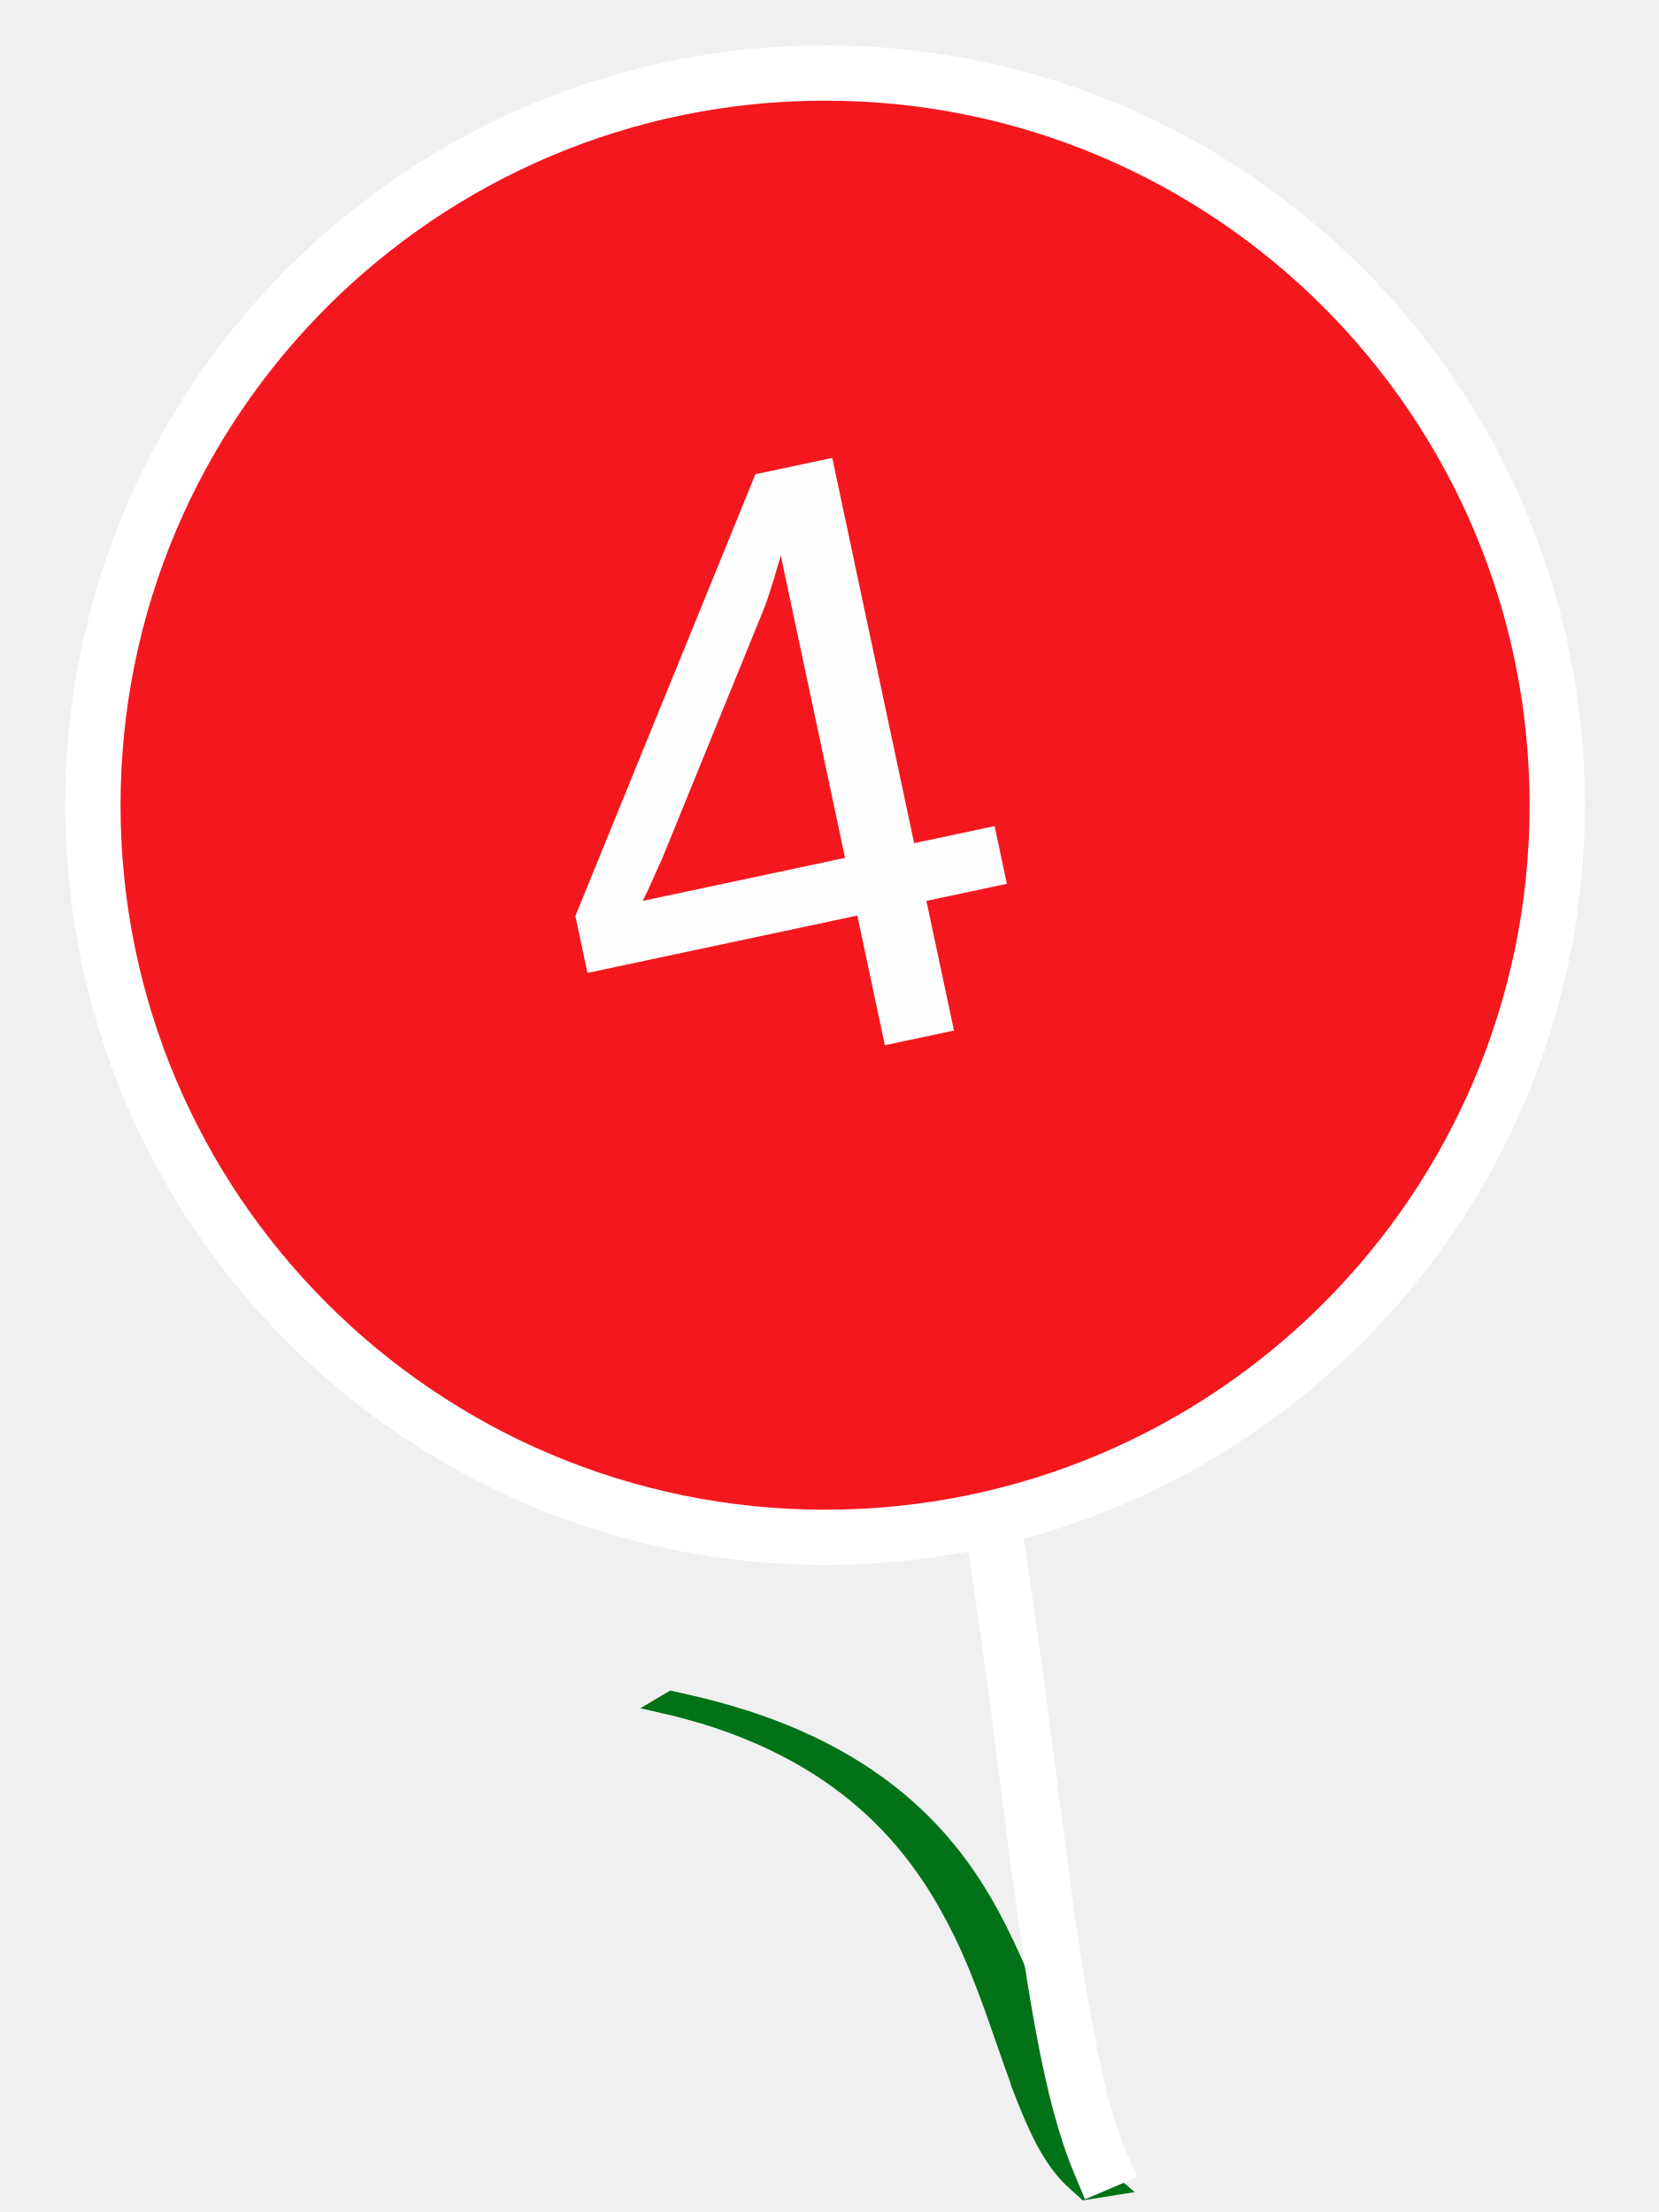
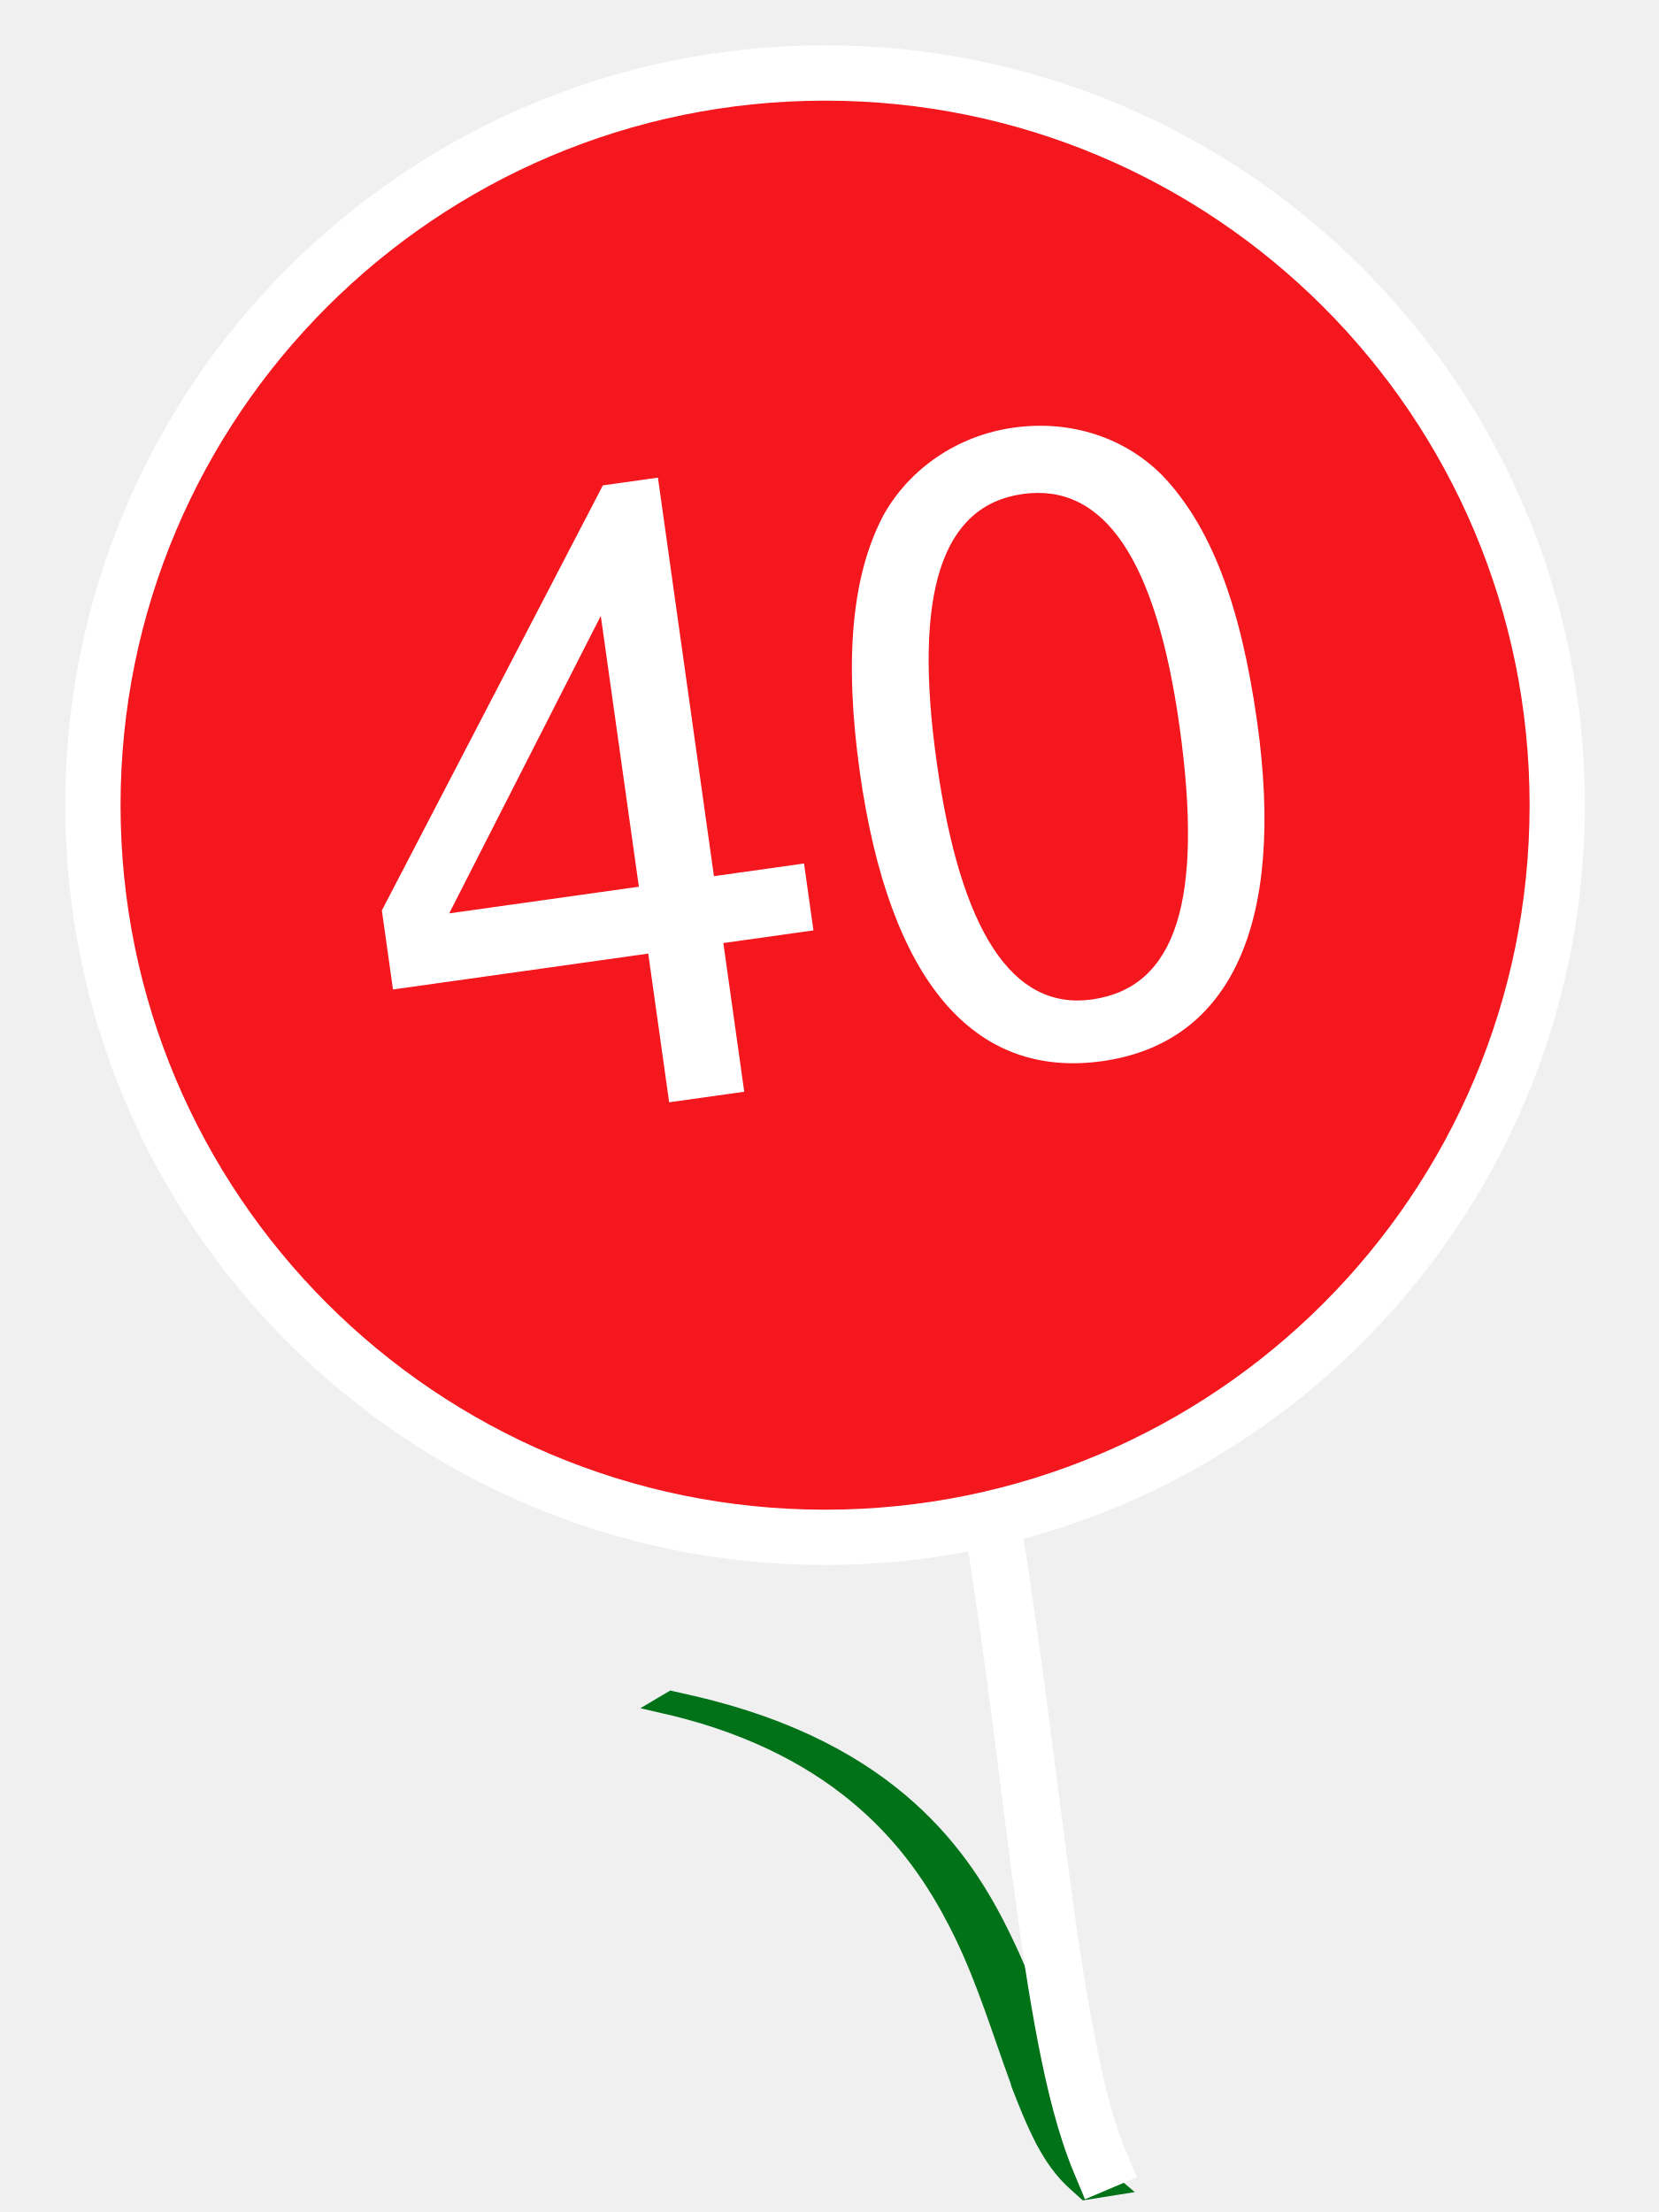
- <svg xmlns="http://www.w3.org/2000/svg" xml:space="preserve" width="30mm" height="40mm" version="1.1" style="shape-rendering:geometricPrecision; text-rendering:geometricPrecision; image-rendering:optimizeQuality; fill-rule:evenodd; clip-rule:evenodd" viewBox="0 0 3000 4000">
-   <defs>
-     <font id="FontID0" horiz-adv-x="667" font-variant="normal" style="fill-rule:nonzero" font-weight="400">
-       <font-face font-family="Arial">
-         <font-face-src>
-           <font-face-name name="Arial" />
-         </font-face-src>
-       </font-face>
-       <missing-glyph>
-         <path d="M0 0z" />
-       </missing-glyph>
-       <glyph unicode="4" horiz-adv-x="556" d="M322.998 0l0 171 -310.995 0 0 81 326.995 464 71.999 0 0 -464 97.006 0 0 -81 -97.006 0 0 -171 -87.999 0zm0 252l0 322.166 -224.497 -322.166 224.497 0z" />
-     </font>
-     <style type="text/css">
-    
-     @font-face { font-family:"Arial";font-variant:normal;font-weight:normal;src:url("#FontID0") format(svg)}
-     .fil3 {fill:#FEFEFE}
-     .fil0 {fill:#027218}
-     .fil2 {fill:#F4171E}
-     .fil1 {fill:white}
-     .fnt0 {font-weight:normal;font-size:1538.77px;font-family:'Arial'}
-    
-   </style>
-   </defs>
-   <g id="Слой_x0020_1">
-     <g id="_261029968">
-       <path class="fil0" d="M1256 3067c367,85 500,284 571,431 43,87 70,175 101,263 13,36 27,73 46,108 14,26 31,54 58,78l20 17 -94 15 -20 -18c-30,-26 -49,-56 -64,-84 -18,-35 -32,-70 -45,-104l-2 -7c-32,-87 -58,-175 -100,-262 -61,-125 -173,-301 -461,-388 -21,-6 -42,-12 -65,-17l-43 -10 54 -32 44 10z" />
-       <path class="fil1" d="M1260 1499c367,231 501,771 572,1170 42,238 69,477 101,716 13,98 27,197 46,294 13,70 30,146 57,211l20 47 -94 40 -20 -48c-30,-72 -49,-154 -64,-230 -18,-93 -32,-188 -44,-282l-3 -18c-31,-238 -58,-476 -100,-712 -61,-340 -173,-820 -461,-1055 -20,-16 -42,-32 -65,-46l-43 -28 55 -86 43 27z" />
-       <circle class="fil1" cx="1492" cy="1456" r="1374" />
-       <path class="fil2" d="M1492 182c704,0 1274,570 1274,1274 0,704 -570,1274 -1274,1274 -703,0 -1274,-570 -1274,-1274 0,-704 571,-1274 1274,-1274z" />
-       <g transform="matrix(0.978148 -0.207912 0.207912 0.978148 -805.455 356.734)">
-         <text x="1500" y="2000" class="fil3 fnt0">4</text>
-       </g>
-     </g>
+ <svg width="30mm" height="40mm" version="1.1" viewBox="0 0 3000 4000">
+   <g id="_261029968">
+     <path fill="#027218" d="M1256 3067c367,85 500,284 571,431 43,87 70,175 101,263 13,36 27,73 46,108 14,26 31,54 58,78l20 17 -94 15 -20 -18c-30,-26 -49,-56 -64,-84 -18,-35 -32,-70 -45,-104l-2 -7c-32,-87 -58,-175 -100,-262 -61,-125 -173,-301 -461,-388 -21,-6 -42,-12 -65,-17l-43 -10 54 -32 44 10z" />
+     <path fill="white" d="M1260 1499c367,231 501,771 572,1170 42,238 69,477 101,716 13,98 27,197 46,294 13,70 30,146 57,211l20 47 -94 40 -20 -48c-30,-72 -49,-154 -64,-230 -18,-93 -32,-188 -44,-282l-3 -18c-31,-238 -58,-476 -100,-712 -61,-340 -173,-820 -461,-1055 -20,-16 -42,-32 -65,-46l-43 -28 55 -86 43 27z" />
+     <circle fill="white" cx="1492" cy="1456" r="1374" />
+     <path fill="#F4171E" d="M1492 182c704,0 1274,570 1274,1274 0,704 -570,1274 -1274,1274 -703,0 -1274,-570 -1274,-1274 0,-704 571,-1274 1274,-1274z" />
  </g>
+   <text stroke="#000" transform="rotate(-8 1402,1358) matrix(65,0,0,64.6,-71644,-94552) " text-anchor="middle" font-family="Helvetica, Arial, sans-serif" font-size="24" id="svg_5" y="1494" x="1125" stroke-width="0" fill="#ffffff">40</text>
</svg>
